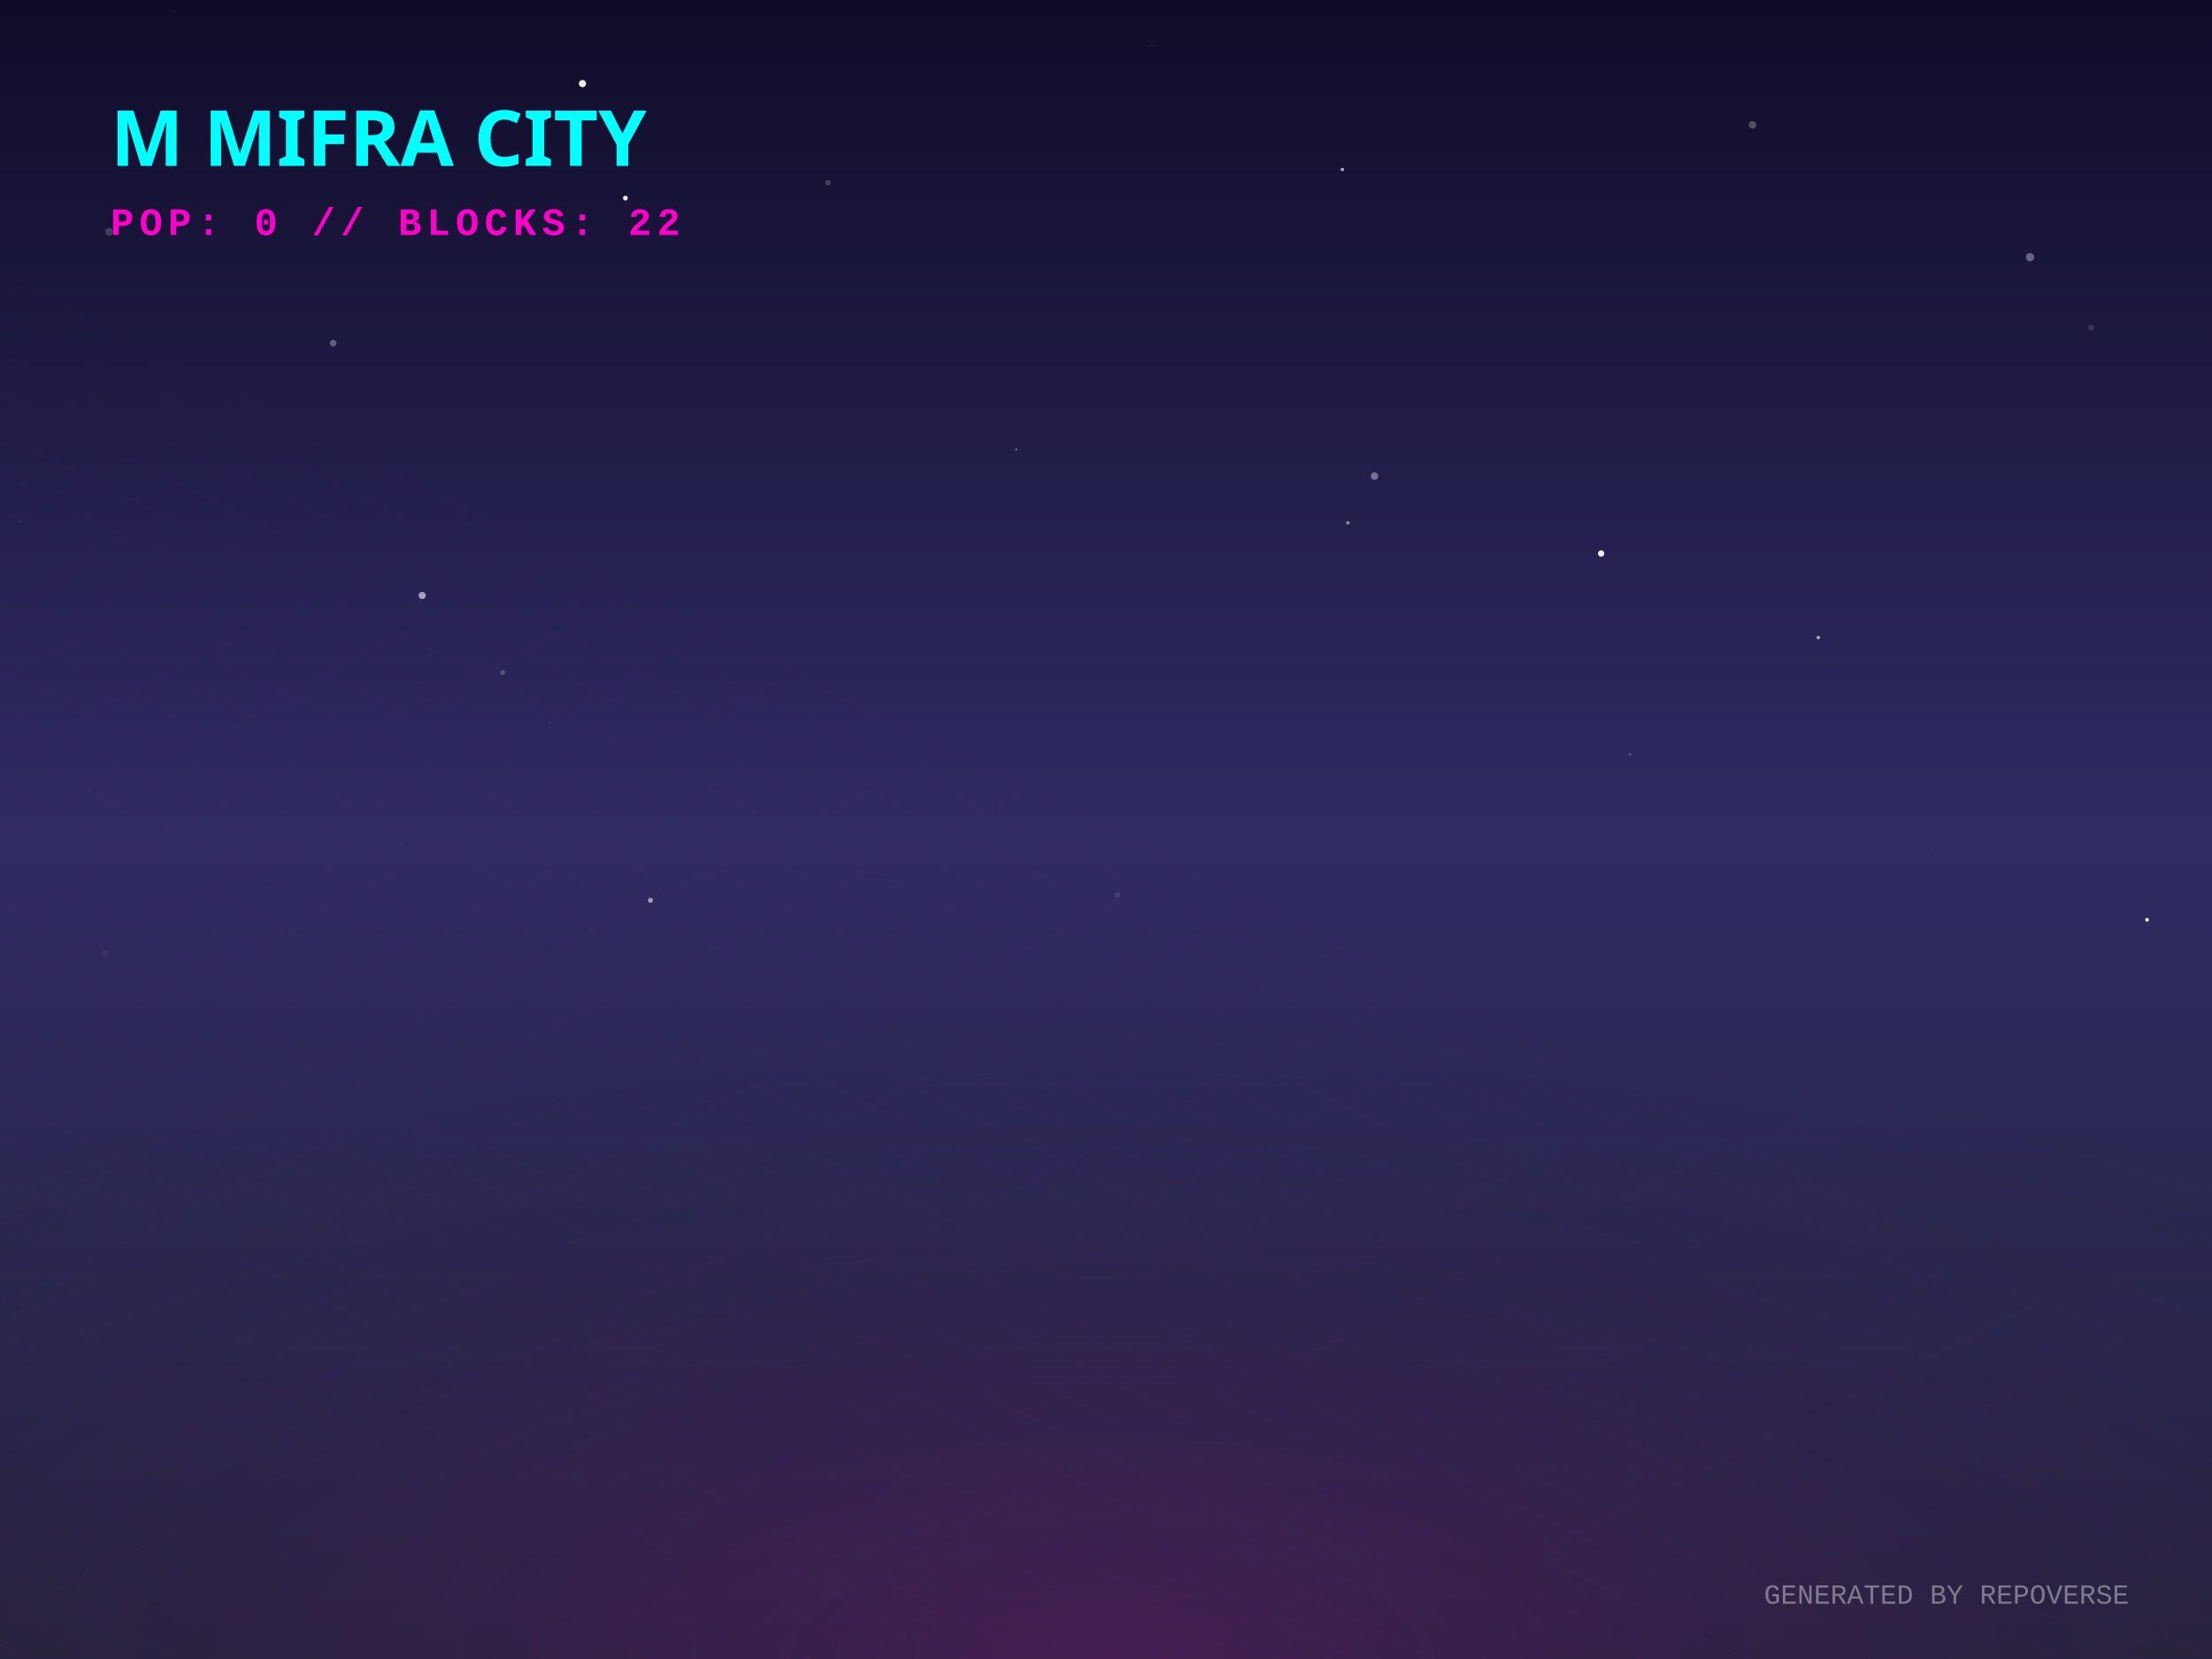
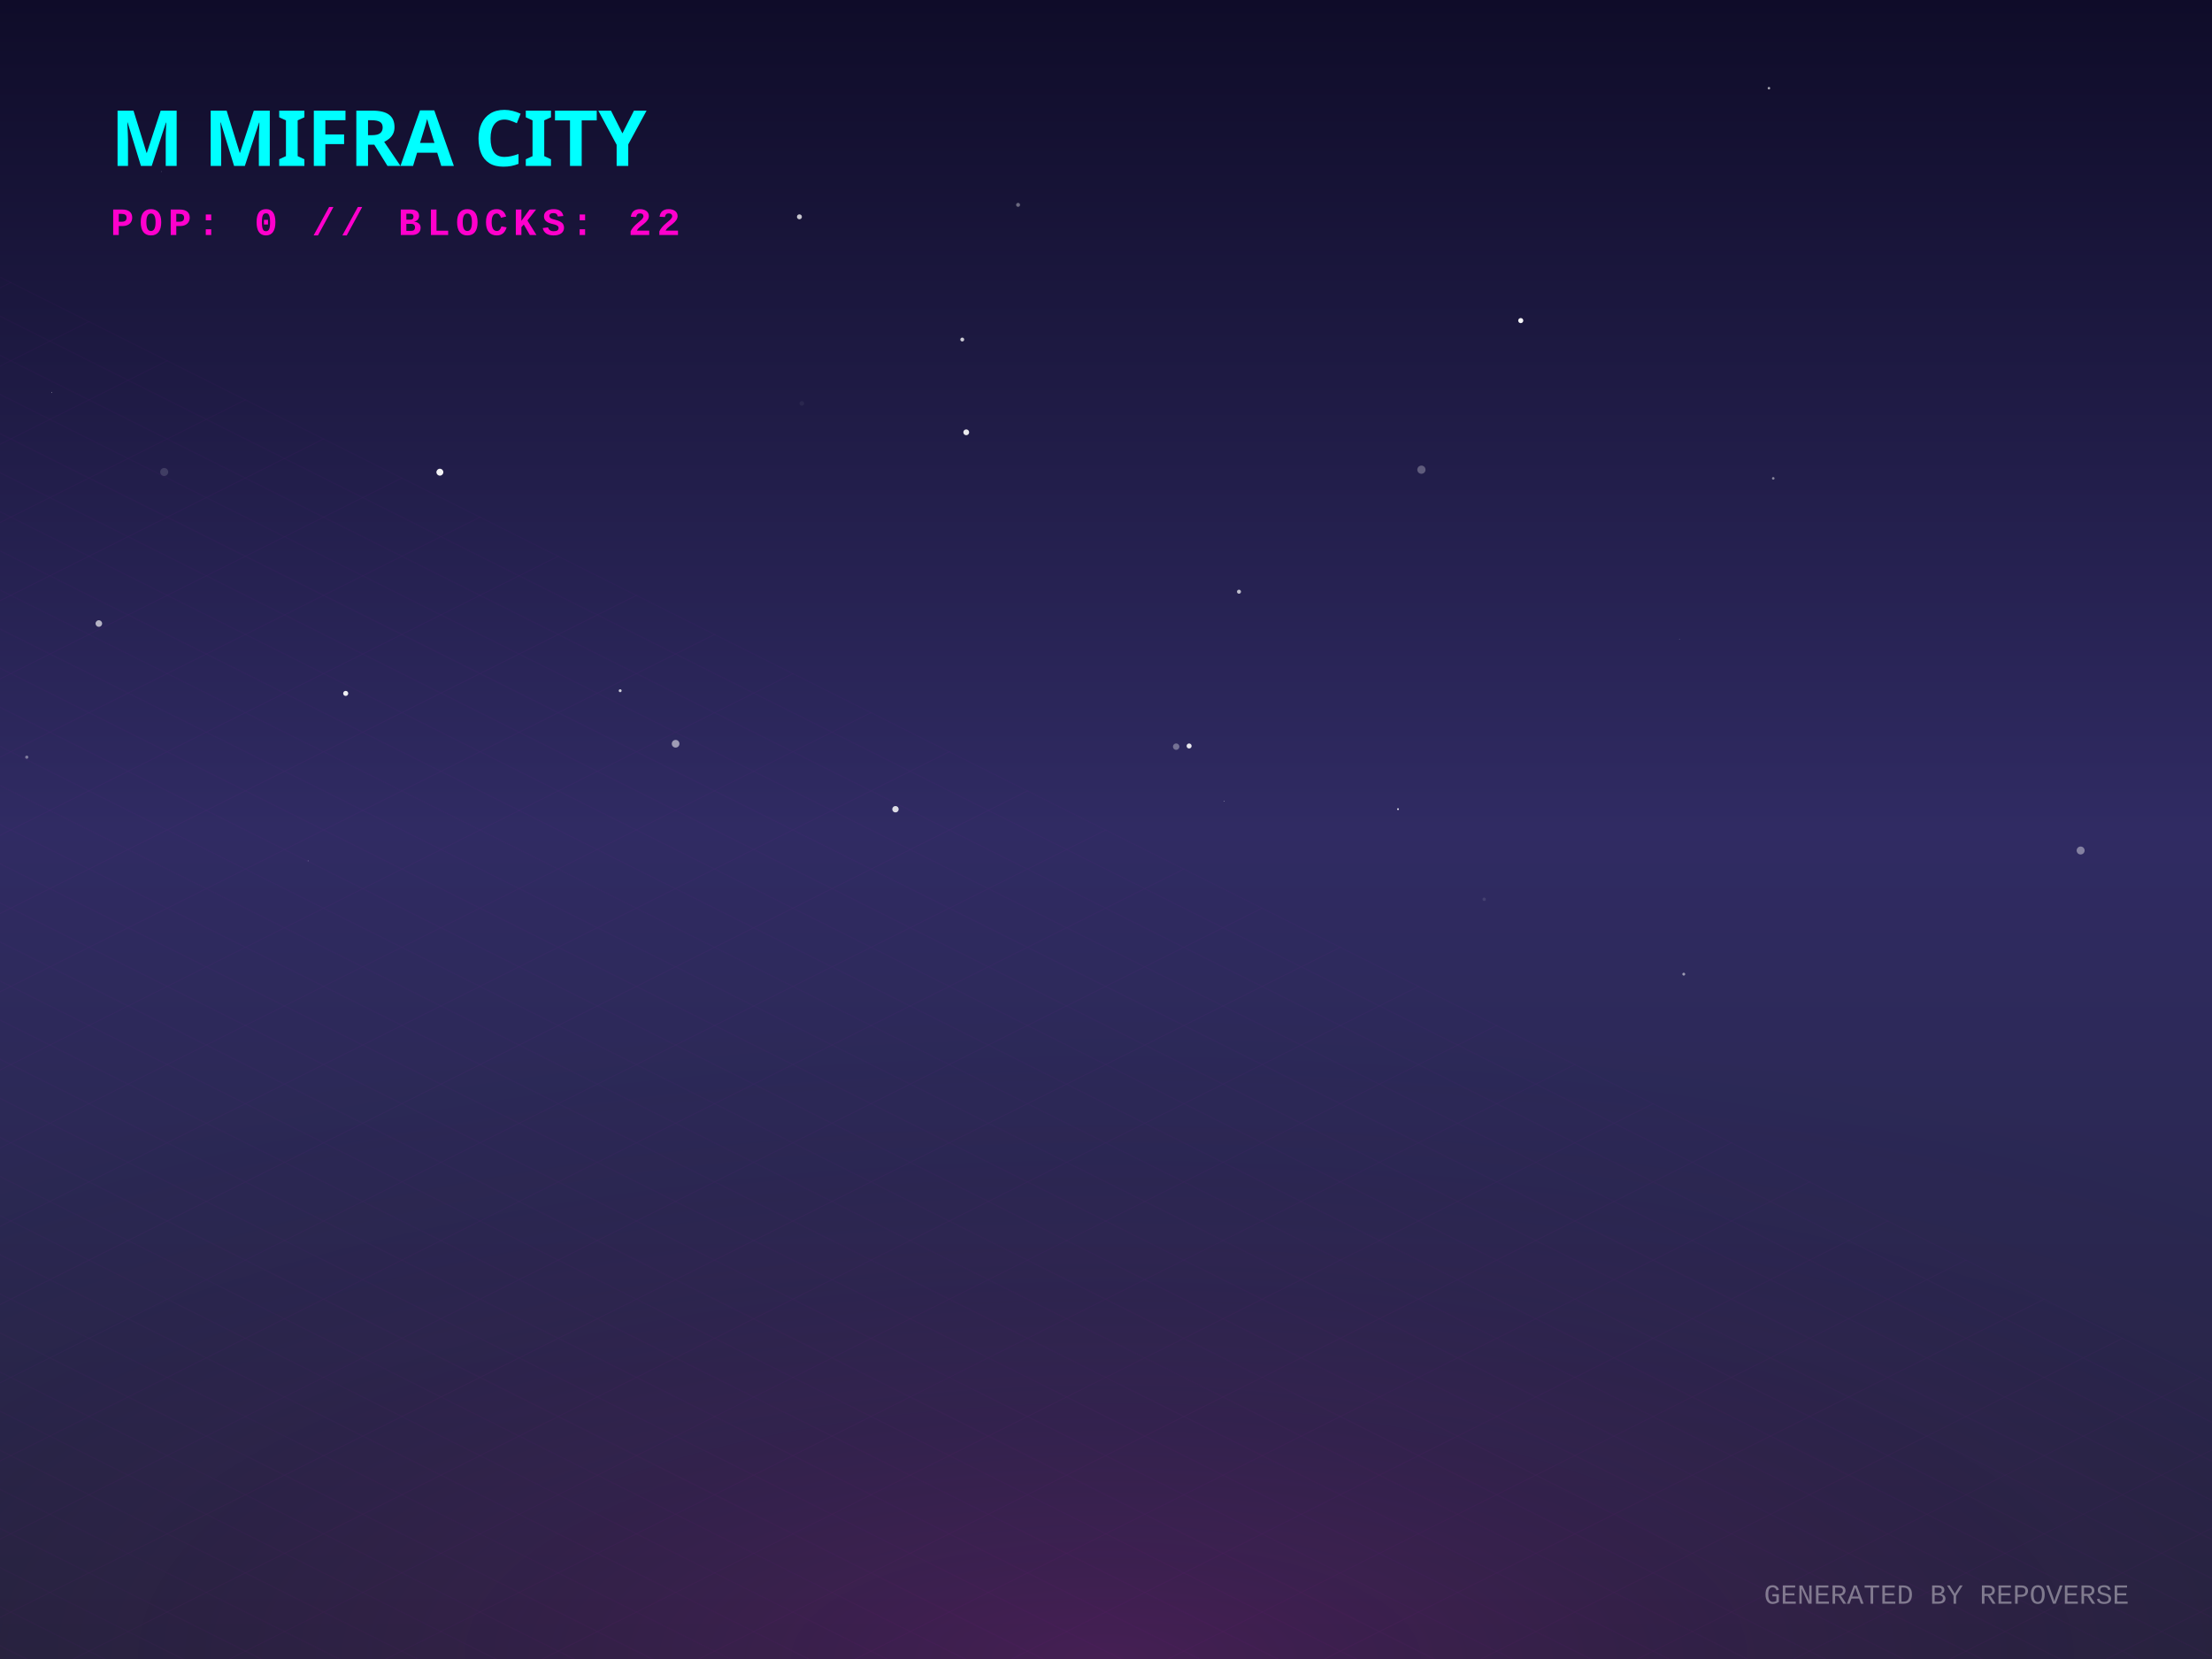
<svg xmlns="http://www.w3.org/2000/svg" width="800" height="600" viewBox="0 0 800 600">
  <defs>
    <linearGradient id="skyGradient" x1="0%" y1="0%" x2="0%" y2="100%">
      <stop offset="0%" stop-color="#0f0c29" />
      <stop offset="50%" stop-color="#302b63" />
      <stop offset="100%" stop-color="#24243e" />
    </linearGradient>
    <pattern id="gridPattern" width="40" height="20" patternUnits="userSpaceOnUse" patternTransform="rotate(0)">
      <path d="M 40 0 L 0 0 0 20" fill="none" stroke="magenta" stroke-width="0.5" opacity="0.2" />
    </pattern>
    <radialGradient id="floorGlow" cx="50%" cy="100%" r="80%">
      <stop offset="0%" stop-color="#ff00cc" stop-opacity="0.15" />
      <stop offset="100%" stop-color="transparent" />
    </radialGradient>
    <linearGradient id="gradLeft-happy" x1="0%" y1="0%" x2="100%" y2="100%">
      <stop offset="0%" stop-color="#FFD700" stop-opacity="0.8" />
      <stop offset="100%" stop-color="#050510" stop-opacity="0.9" />
    </linearGradient>
    <linearGradient id="gradRight-happy" x1="0%" y1="0%" x2="0%" y2="100%">
      <stop offset="0%" stop-color="#FFD700" stop-opacity="0.6" />
      <stop offset="100%" stop-color="#0b0b1a" stop-opacity="0.8" />
    </linearGradient>
    <linearGradient id="gradLeft-focused" x1="0%" y1="0%" x2="100%" y2="100%">
      <stop offset="0%" stop-color="#00FF94" stop-opacity="0.8" />
      <stop offset="100%" stop-color="#050510" stop-opacity="0.9" />
    </linearGradient>
    <linearGradient id="gradRight-focused" x1="0%" y1="0%" x2="0%" y2="100%">
      <stop offset="0%" stop-color="#00FF94" stop-opacity="0.6" />
      <stop offset="100%" stop-color="#0b0b1a" stop-opacity="0.8" />
    </linearGradient>
    <linearGradient id="gradLeft-calm" x1="0%" y1="0%" x2="100%" y2="100%">
      <stop offset="0%" stop-color="#00C2FF" stop-opacity="0.8" />
      <stop offset="100%" stop-color="#050510" stop-opacity="0.9" />
    </linearGradient>
    <linearGradient id="gradRight-calm" x1="0%" y1="0%" x2="0%" y2="100%">
      <stop offset="0%" stop-color="#00C2FF" stop-opacity="0.6" />
      <stop offset="100%" stop-color="#0b0b1a" stop-opacity="0.8" />
    </linearGradient>
    <linearGradient id="gradLeft-stressed" x1="0%" y1="0%" x2="100%" y2="100%">
      <stop offset="0%" stop-color="#FF2A6D" stop-opacity="0.8" />
      <stop offset="100%" stop-color="#050510" stop-opacity="0.9" />
    </linearGradient>
    <linearGradient id="gradRight-stressed" x1="0%" y1="0%" x2="0%" y2="100%">
      <stop offset="0%" stop-color="#FF2A6D" stop-opacity="0.6" />
      <stop offset="100%" stop-color="#0b0b1a" stop-opacity="0.8" />
    </linearGradient>
    <linearGradient id="gradLeft-energetic" x1="0%" y1="0%" x2="100%" y2="100%">
      <stop offset="0%" stop-color="#D300C5" stop-opacity="0.8" />
      <stop offset="100%" stop-color="#050510" stop-opacity="0.9" />
    </linearGradient>
    <linearGradient id="gradRight-energetic" x1="0%" y1="0%" x2="0%" y2="100%">
      <stop offset="0%" stop-color="#D300C5" stop-opacity="0.6" />
      <stop offset="100%" stop-color="#0b0b1a" stop-opacity="0.8" />
    </linearGradient>
  </defs>
  <rect width="100%" height="100%" fill="url(#skyGradient)" />
-   <circle cx="235.238" cy="325.62" r="0.893" fill="white" opacity="0.554" />
-   <circle cx="39.467" cy="83.839" r="1.429" fill="white" opacity="0.176" />
-   <circle cx="633.838" cy="45.169" r="1.366" fill="white" opacity="0.257" />
-   <circle cx="63.078" cy="4.046" r="0.21" fill="white" opacity="0.151" />
-   <circle cx="144.628" cy="198.224" r="0.321" fill="white" opacity="0.088" />
-   <circle cx="734.19" cy="93.016" r="1.492" fill="white" opacity="0.341" />
-   <circle cx="485.479" cy="61.315" r="0.626" fill="white" opacity="0.65" />
-   <circle cx="7.489" cy="188.738" r="0.136" fill="white" opacity="0.533" />
-   <circle cx="776.506" cy="332.655" r="0.671" fill="white" opacity="0.957" />
-   <circle cx="299.496" cy="66.048" r="1.015" fill="white" opacity="0.189" />
-   <circle cx="589.421" cy="272.758" r="0.521" fill="white" opacity="0.178" />
-   <circle cx="38.005" cy="344.896" r="1.283" fill="white" opacity="0.044" />
-   <circle cx="497.092" cy="172.191" r="1.351" fill="white" opacity="0.374" />
-   <circle cx="181.809" cy="243.203" r="0.876" fill="white" opacity="0.215" />
-   <circle cx="226.178" cy="71.651" r="0.884" fill="white" opacity="0.9" />
-   <circle cx="106.491" cy="12.012" r="0.038" fill="white" opacity="0.049" />
-   <circle cx="657.62" cy="230.573" r="0.631" fill="white" opacity="0.632" />
-   <circle cx="145.3" cy="305.482" r="0.403" fill="white" opacity="0.062" />
-   <circle cx="487.483" cy="189.104" r="0.67" fill="white" opacity="0.423" />
-   <circle cx="404.142" cy="323.635" r="1.027" fill="white" opacity="0.103" />
-   <circle cx="698.499" cy="306.827" r="1.157" fill="white" opacity="0.015" />
-   <circle cx="210.669" cy="30.235" r="1.301" fill="white" opacity="0.909" />
-   <circle cx="416.554" cy="16.386" r="0.175" fill="white" opacity="0.392" />
-   <circle cx="756.324" cy="118.558" r="1.072" fill="white" opacity="0.129" />
-   <circle cx="429.122" cy="212.745" r="0.746" fill="white" opacity="0.012" />
-   <circle cx="367.499" cy="162.55" r="0.286" fill="white" opacity="0.691" />
-   <circle cx="198.797" cy="261.437" r="0.196" fill="white" opacity="0.406" />
-   <circle cx="120.462" cy="124.094" r="1.229" fill="white" opacity="0.298" />
-   <circle cx="152.682" cy="215.365" r="1.292" fill="white" opacity="0.576" />
-   <circle cx="579.074" cy="200.191" r="1.158" fill="white" opacity="0.906" />
+   <circle cx="244.346" cy="268.988" r="1.389" fill="white" opacity="0.542" />
+   <circle cx="224.294" cy="249.804" r="0.532" fill="white" opacity="0.763" />
+   <circle cx="430.06" cy="269.794" r="0.907" fill="white" opacity="0.895" />
+   <circle cx="607.399" cy="231.184" r="0.09" fill="white" opacity="0.678" />
+   <circle cx="125.026" cy="250.78" r="0.915" fill="white" opacity="0.921" />
+   <circle cx="289.122" cy="78.414" r="0.898" fill="white" opacity="0.761" />
+   <circle cx="514.072" cy="169.871" r="1.485" fill="white" opacity="0.274" />
+   <circle cx="58.313" cy="62.065" r="0.095" fill="white" opacity="0.685" />
+   <circle cx="448.096" cy="213.999" r="0.728" fill="white" opacity="0.705" />
+   <circle cx="505.612" cy="292.642" r="0.327" fill="white" opacity="0.875" />
+   <circle cx="13.173" cy="179.181" r="0.069" fill="white" opacity="0.078" />
+   <circle cx="289.992" cy="145.887" r="0.834" fill="white" opacity="0.053" />
+   <circle cx="641.32" cy="173.008" r="0.464" fill="white" opacity="0.465" />
+   <circle cx="536.782" cy="325.232" r="0.608" fill="white" opacity="0.103" />
+   <circle cx="348.013" cy="122.794" r="0.702" fill="white" opacity="0.773" />
+   <circle cx="111.45" cy="311.346" r="0.182" fill="white" opacity="0.311" />
+   <circle cx="425.37" cy="270.034" r="1.161" fill="white" opacity="0.338" />
+   <circle cx="323.857" cy="292.668" r="1.158" fill="white" opacity="0.835" />
+   <circle cx="35.747" cy="225.509" r="1.187" fill="white" opacity="0.654" />
+   <circle cx="608.954" cy="352.314" r="0.515" fill="white" opacity="0.532" />
+   <circle cx="9.684" cy="273.842" r="0.579" fill="white" opacity="0.386" />
+   <circle cx="368.203" cy="74.09" r="0.712" fill="white" opacity="0.362" />
+   <circle cx="18.767" cy="141.996" r="0.111" fill="white" opacity="0.982" />
+   <circle cx="639.76" cy="31.893" r="0.457" fill="white" opacity="0.623" />
+   <circle cx="442.768" cy="289.717" r="0.128" fill="white" opacity="0.736" />
+   <circle cx="349.453" cy="156.35" r="1.052" fill="white" opacity="0.899" />
+   <circle cx="159.089" cy="170.775" r="1.251" fill="white" opacity="0.942" />
+   <circle cx="752.49" cy="307.596" r="1.44" fill="white" opacity="0.403" />
+   <circle cx="59.39" cy="170.703" r="1.445" fill="white" opacity="0.138" />
+   <circle cx="550" cy="115.945" r="0.917" fill="white" opacity="0.954" />
  <g transform="translate(0, 300) scale(1, 0.5)">
    <rect x="-800" y="0" width="2400" height="1200" fill="url(#gridPattern)" opacity="0.3" transform="rotate(45, 400, 0)" />
  </g>
  <rect x="0" y="300" width="800" height="300" fill="url(#floorGlow)" />
  <g transform="translate(40, 60)">
    <text fill="cyan" font-family="Verdana, sans-serif" font-size="28" font-weight="900" style="text-shadow: 0 0 10px cyan;">M MIFRA CITY</text>
    <text y="25" fill="#ff00cc" font-family="Courier New, monospace" font-size="14" font-weight="bold" letter-spacing="2">POP: 0 // BLOCKS: 22</text>
  </g>
  <g transform="translate(0, 50)">
    <a href="https://github.com/M-Mifra/repo-verse" target="_blank">
      <g class="building" opacity="0">
        <animate attributeName="opacity" values="0;1" dur="0.8s" begin="0s" fill="freeze" />
-         <ellipse cx="400" cy="292.308" rx="20.925" ry="11.16" fill="black" opacity="0.4" blur="2" />
-         <path d="M 386.05 272.308 l 0 20 l 13.95 6.975 l 0 -20 z" fill="url(#gradLeft-focused)" stroke="none" />
-         <path d="M 413.95 272.308 l 0 20 l -13.95 6.975 l 0 -20 z" fill="url(#gradRight-focused)" stroke="none" />
-         <path d="M 400 265.333 l 13.95 6.975 l -13.95 6.975 l -13.95 -6.975 z" fill="#E0FFF1" fill-opacity="0.9" stroke="none" />
-         <path d="M 386.05 272.308 l 0 20 l 13.95 6.975 l 0 -20 z" fill="none" stroke="#00FF94" stroke-width="0.5" opacity="0.5" />
-         <path d="M 413.95 272.308 l 0 20 l -13.95 6.975 l 0 -20 z" fill="none" stroke="#00FF94" stroke-width="0.5" opacity="0.5" />
+         <ellipse cx="400" cy="292.413" rx="21.24" ry="11.328" fill="black" opacity="0.4" blur="2" />
+         <path d="M 385.84 272.413 l 0 20 l 14.16 7.08 l 0 -20 z" fill="url(#gradLeft-focused)" stroke="none" />
+         <path d="M 414.16 272.413 l 0 20 l -14.16 7.08 l 0 -20 z" fill="url(#gradRight-focused)" stroke="none" />
+         <path d="M 400 265.333 l 14.16 7.08 l -14.16 7.08 l -14.16 -7.08 z" fill="#E0FFF1" fill-opacity="0.9" stroke="none" />
+         <path d="M 385.84 272.413 l 0 20 l 14.16 7.08 l 0 -20 z" fill="none" stroke="#00FF94" stroke-width="0.5" opacity="0.5" />
+         <path d="M 414.16 272.413 l 0 20 l -14.16 7.08 l 0 -20 z" fill="none" stroke="#00FF94" stroke-width="0.5" opacity="0.5" />
      </g>
    </a>
    <a href="https://github.com/M-Mifra/Arcane-AI-agent-" target="_blank">
      <g class="building" opacity="0">
        <animate attributeName="opacity" values="0;1" dur="0.8s" begin="0.05s" fill="freeze" />
        <ellipse cx="424" cy="301.083" rx="11.25" ry="6" fill="black" opacity="0.4" blur="2" />
        <path d="M 416.5 281.083 l 0 20 l 7.5 3.75 l 0 -20 z" fill="url(#gradLeft-energetic)" stroke="none" />
        <path d="M 431.5 281.083 l 0 20 l -7.5 3.75 l 0 -20 z" fill="url(#gradRight-energetic)" stroke="none" />
        <path d="M 424 277.333 l 7.5 3.75 l -7.5 3.75 l -7.5 -3.75 z" fill="#FAD7FA" fill-opacity="0.9" stroke="none" />
        <path d="M 416.5 281.083 l 0 20 l 7.5 3.75 l 0 -20 z" fill="none" stroke="#D300C5" stroke-width="0.5" opacity="0.5" />
        <path d="M 431.5 281.083 l 0 20 l -7.5 3.75 l 0 -20 z" fill="none" stroke="#D300C5" stroke-width="0.5" opacity="0.5" />
      </g>
    </a>
    <a href="https://github.com/M-Mifra/andropedia-weekly-chronicle" target="_blank">
      <g class="building" opacity="0">
        <animate attributeName="opacity" values="0;1" dur="0.8s" begin="0.1s" fill="freeze" />
        <ellipse cx="376" cy="303.971" rx="19.913" ry="10.62" fill="black" opacity="0.4" blur="2" />
        <path d="M 362.725 283.971 l 0 20 l 13.275 6.638 l 0 -20 z" fill="url(#gradLeft-focused)" stroke="none" />
        <path d="M 389.275 283.971 l 0 20 l -13.275 6.638 l 0 -20 z" fill="url(#gradRight-focused)" stroke="none" />
        <path d="M 376 277.333 l 13.275 6.638 l -13.275 6.638 l -13.275 -6.638 z" fill="#E0FFF1" fill-opacity="0.9" stroke="none" />
        <path d="M 362.725 283.971 l 0 20 l 13.275 6.638 l 0 -20 z" fill="none" stroke="#00FF94" stroke-width="0.5" opacity="0.5" />
        <path d="M 389.275 283.971 l 0 20 l -13.275 6.638 l 0 -20 z" fill="none" stroke="#00FF94" stroke-width="0.5" opacity="0.5" />
      </g>
    </a>
    <a href="https://github.com/M-Mifra/YieldSweep" target="_blank">
      <g class="building" opacity="0">
        <animate attributeName="opacity" values="0;1" dur="0.8s" begin="0.15s" fill="freeze" />
        <ellipse cx="448" cy="314.096" rx="14.288" ry="7.62" fill="black" opacity="0.4" blur="2" />
        <path d="M 438.475 294.096 l 0 20 l 9.525 4.763 l 0 -20 z" fill="url(#gradLeft-focused)" stroke="none" />
        <path d="M 457.525 294.096 l 0 20 l -9.525 4.763 l 0 -20 z" fill="url(#gradRight-focused)" stroke="none" />
        <path d="M 448 289.333 l 9.525 4.763 l -9.525 4.763 l -9.525 -4.763 z" fill="#E0FFF1" fill-opacity="0.9" stroke="none" />
        <path d="M 438.475 294.096 l 0 20 l 9.525 4.763 l 0 -20 z" fill="none" stroke="#00FF94" stroke-width="0.5" opacity="0.5" />
        <path d="M 457.525 294.096 l 0 20 l -9.525 4.763 l 0 -20 z" fill="none" stroke="#00FF94" stroke-width="0.5" opacity="0.5" />
      </g>
    </a>
    <a href="https://github.com/M-Mifra/andropedia-cinematic-weave" target="_blank">
      <g class="building" opacity="0">
        <animate attributeName="opacity" values="0;1" dur="0.8s" begin="0.2s" fill="freeze" />
        <ellipse cx="400" cy="314.643" rx="15.93" ry="8.496" fill="black" opacity="0.4" blur="2" />
        <path d="M 389.38 294.643 l 0 20 l 10.62 5.31 l 0 -20 z" fill="url(#gradLeft-focused)" stroke="none" />
        <path d="M 410.62 294.643 l 0 20 l -10.62 5.31 l 0 -20 z" fill="url(#gradRight-focused)" stroke="none" />
        <path d="M 400 289.333 l 10.62 5.31 l -10.62 5.31 l -10.62 -5.31 z" fill="#E0FFF1" fill-opacity="0.9" stroke="none" />
        <path d="M 389.38 294.643 l 0 20 l 10.62 5.31 l 0 -20 z" fill="none" stroke="#00FF94" stroke-width="0.5" opacity="0.5" />
        <path d="M 410.62 294.643 l 0 20 l -10.62 5.31 l 0 -20 z" fill="none" stroke="#00FF94" stroke-width="0.5" opacity="0.5" />
      </g>
    </a>
    <a href="https://github.com/M-Mifra/athenafit-readiness" target="_blank">
      <g class="building" opacity="0">
        <animate attributeName="opacity" values="0;1" dur="0.8s" begin="0.25s" fill="freeze" />
        <ellipse cx="352" cy="314.651" rx="15.953" ry="8.508" fill="black" opacity="0.4" blur="2" />
        <path d="M 341.365 294.651 l 0 20 l 10.635 5.317 l 0 -20 z" fill="url(#gradLeft-focused)" stroke="none" />
        <path d="M 362.635 294.651 l 0 20 l -10.635 5.317 l 0 -20 z" fill="url(#gradRight-focused)" stroke="none" />
        <path d="M 352 289.333 l 10.635 5.317 l -10.635 5.317 l -10.635 -5.317 z" fill="#E0FFF1" fill-opacity="0.9" stroke="none" />
        <path d="M 341.365 294.651 l 0 20 l 10.635 5.317 l 0 -20 z" fill="none" stroke="#00FF94" stroke-width="0.5" opacity="0.5" />
        <path d="M 362.635 294.651 l 0 20 l -10.635 5.317 l 0 -20 z" fill="none" stroke="#00FF94" stroke-width="0.5" opacity="0.5" />
      </g>
    </a>
    <a href="https://github.com/M-Mifra/M-Mifra" target="_blank">
      <g class="building" opacity="0">
        <animate attributeName="opacity" values="0;1" dur="0.8s" begin="0.3s" fill="freeze" />
        <ellipse cx="472" cy="325.136" rx="11.408" ry="6.084" fill="black" opacity="0.4" blur="2" />
        <path d="M 464.395 305.136 l 0 20 l 7.605 3.803 l 0 -20 z" fill="url(#gradLeft-energetic)" stroke="none" />
        <path d="M 479.605 305.136 l 0 20 l -7.605 3.803 l 0 -20 z" fill="url(#gradRight-energetic)" stroke="none" />
        <path d="M 472 301.333 l 7.605 3.803 l -7.605 3.803 l -7.605 -3.803 z" fill="#FAD7FA" fill-opacity="0.9" stroke="none" />
        <path d="M 464.395 305.136 l 0 20 l 7.605 3.803 l 0 -20 z" fill="none" stroke="#D300C5" stroke-width="0.5" opacity="0.5" />
        <path d="M 479.605 305.136 l 0 20 l -7.605 3.803 l 0 -20 z" fill="none" stroke="#D300C5" stroke-width="0.5" opacity="0.5" />
      </g>
    </a>
    <a href="https://github.com/M-Mifra/BallotBox" target="_blank">
      <g class="building" opacity="0">
        <animate attributeName="opacity" values="0;1" dur="0.8s" begin="0.35s" fill="freeze" />
        <ellipse cx="424" cy="325.863" rx="13.59" ry="7.248" fill="black" opacity="0.4" blur="2" />
        <path d="M 414.94 305.863 l 0 20 l 9.06 4.53 l 0 -20 z" fill="url(#gradLeft-calm)" stroke="none" />
        <path d="M 433.06 305.863 l 0 20 l -9.06 4.53 l 0 -20 z" fill="url(#gradRight-calm)" stroke="none" />
        <path d="M 424 301.333 l 9.06 4.53 l -9.06 4.53 l -9.06 -4.53 z" fill="#D1F4FF" fill-opacity="0.9" stroke="none" />
        <path d="M 414.94 305.863 l 0 20 l 9.06 4.53 l 0 -20 z" fill="none" stroke="#00C2FF" stroke-width="0.5" opacity="0.5" />
        <path d="M 433.06 305.863 l 0 20 l -9.06 4.53 l 0 -20 z" fill="none" stroke="#00C2FF" stroke-width="0.5" opacity="0.5" />
      </g>
    </a>
    <a href="https://github.com/M-Mifra/PromoSphere" target="_blank">
      <g class="building" opacity="0">
        <animate attributeName="opacity" values="0;1" dur="0.8s" begin="0.4s" fill="freeze" />
        <ellipse cx="376" cy="325.541" rx="12.622" ry="6.732" fill="black" opacity="0.4" blur="2" />
        <path d="M 367.585 305.541 l 0 20 l 8.415 4.207 l 0 -20 z" fill="url(#gradLeft-focused)" stroke="none" />
        <path d="M 384.415 305.541 l 0 20 l -8.415 4.207 l 0 -20 z" fill="url(#gradRight-focused)" stroke="none" />
        <path d="M 376 301.333 l 8.415 4.207 l -8.415 4.207 l -8.415 -4.207 z" fill="#E0FFF1" fill-opacity="0.9" stroke="none" />
        <path d="M 367.585 305.541 l 0 20 l 8.415 4.207 l 0 -20 z" fill="none" stroke="#00FF94" stroke-width="0.5" opacity="0.5" />
        <path d="M 384.415 305.541 l 0 20 l -8.415 4.207 l 0 -20 z" fill="none" stroke="#00FF94" stroke-width="0.5" opacity="0.5" />
      </g>
    </a>
    <a href="https://github.com/M-Mifra/TickTock" target="_blank">
      <g class="building" opacity="0">
        <animate attributeName="opacity" values="0;1" dur="0.8s" begin="0.45s" fill="freeze" />
        <ellipse cx="448" cy="337.863" rx="13.59" ry="7.248" fill="black" opacity="0.4" blur="2" />
        <path d="M 438.94 317.863 l 0 20 l 9.06 4.53 l 0 -20 z" fill="url(#gradLeft-calm)" stroke="none" />
        <path d="M 457.06 317.863 l 0 20 l -9.06 4.53 l 0 -20 z" fill="url(#gradRight-calm)" stroke="none" />
        <path d="M 448 313.333 l 9.06 4.53 l -9.06 4.53 l -9.06 -4.53 z" fill="#D1F4FF" fill-opacity="0.9" stroke="none" />
        <path d="M 438.94 317.863 l 0 20 l 9.06 4.53 l 0 -20 z" fill="none" stroke="#00C2FF" stroke-width="0.5" opacity="0.5" />
        <path d="M 457.06 317.863 l 0 20 l -9.06 4.53 l 0 -20 z" fill="none" stroke="#00C2FF" stroke-width="0.5" opacity="0.5" />
      </g>
    </a>
  </g>
  <text x="770" y="580" text-anchor="end" fill="rgba(255,255,255,0.4)" font-family="Courier New" font-size="10">GENERATED BY REPOVERSE</text>
</svg>
